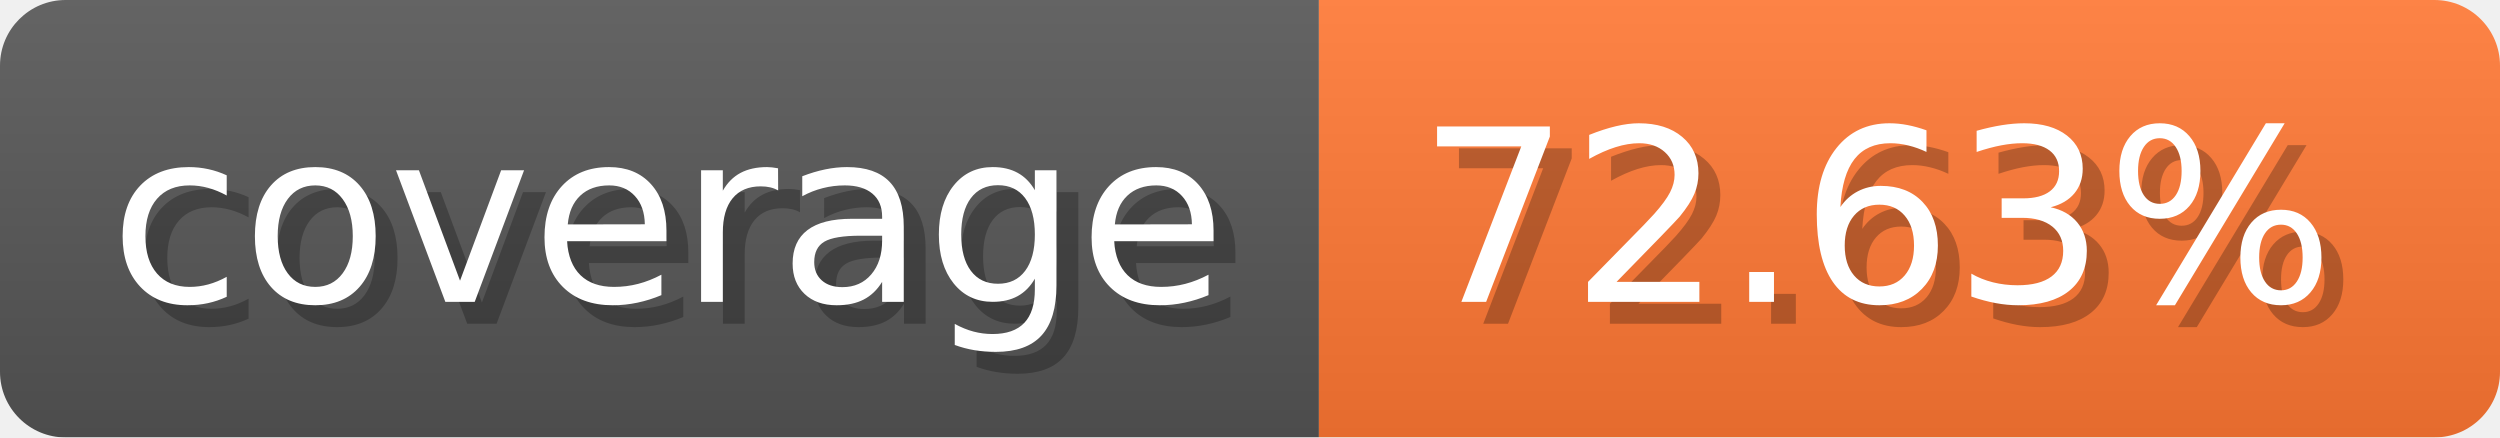
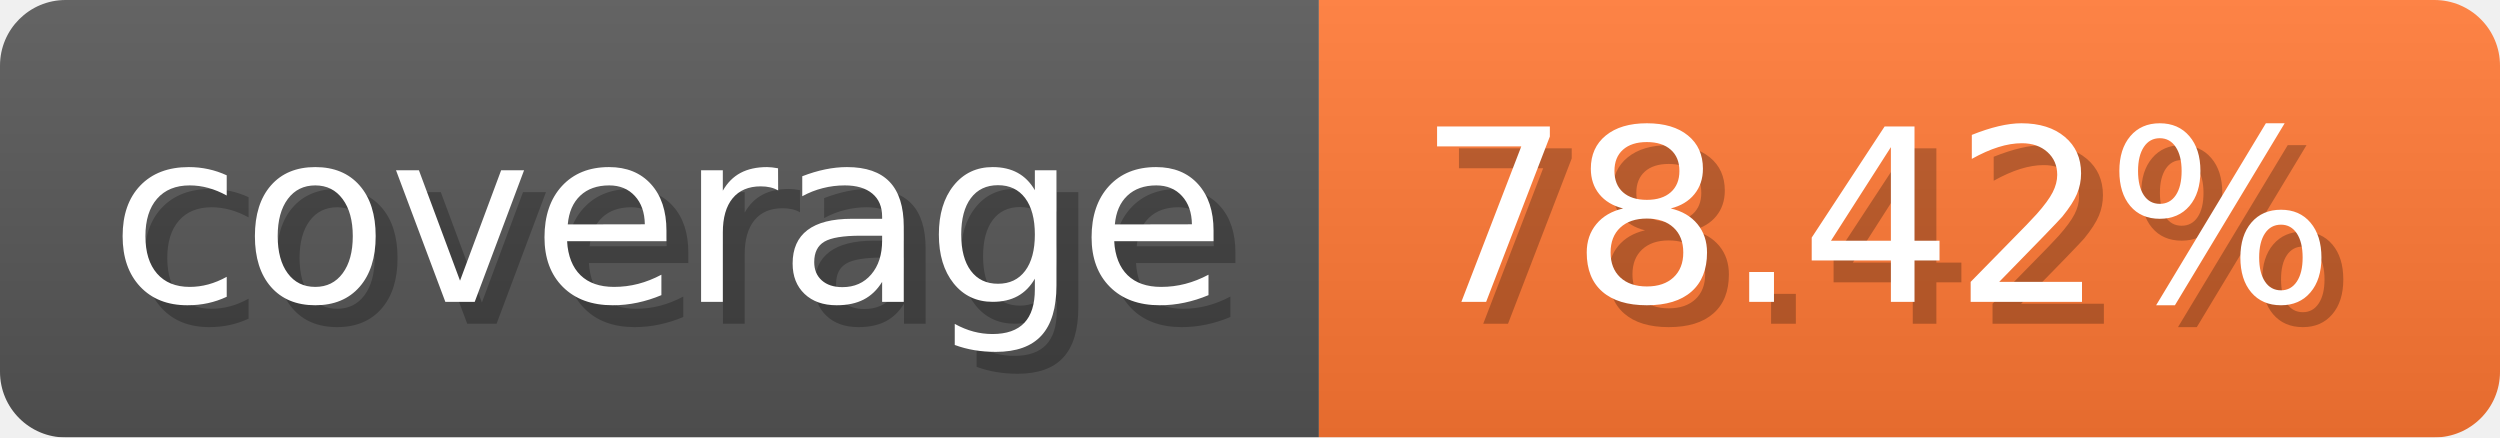
- <svg xmlns="http://www.w3.org/2000/svg" width="114.3" height="20" viewBox="0 0 1143 200" role="img" aria-label="coverage: 72.63%">
-   <linearGradient id="XulTd" x2="0" y2="100%">
+ <svg xmlns="http://www.w3.org/2000/svg" width="114.3" height="20" viewBox="0 0 1143 200" role="img" aria-label="coverage: 78.42%">
+   <linearGradient id="WKlWt" x2="0" y2="100%">
    <stop offset="0" stop-opacity=".1" stop-color="#EEE" />
    <stop offset="1" stop-opacity=".1" />
  </linearGradient>
-   <mask id="cnhTt">
+   <mask id="TtcCU">
    <rect width="1143" height="200" rx="30" fill="#FFF" />
  </mask>
-   <g mask="url(#cnhTt)">
+   <g mask="url(#TtcCU)">
    <rect width="603" height="200" fill="#555" />
    <rect width="540" height="200" fill="#F73" x="603" />
-     <rect width="1143" height="200" fill="url(#XulTd)" />
+     <rect width="1143" height="200" fill="url(#WKlWt)" />
  </g>
-   <g aria-hidden="true" fill="#fff" text-anchor="start" font-family="Verdana,DejaVu Sans,sans-serif" font-size="110">
+   <g aria-hidden="true" text-anchor="start" font-family="Verdana,DejaVu Sans,sans-serif" font-size="110">
    <text x="60" y="148" textLength="503" fill="#000" opacity="0.25">coverage</text>
-     <text x="50" y="138" textLength="503">coverage</text>
-     <text x="658" y="148" textLength="440" fill="#000" opacity="0.25">72.63%</text>
-     <text x="648" y="138" textLength="440">72.63%</text>
+     <text x="50" y="138" textLength="503" fill="#fff">coverage</text>
+     <text x="658" y="148" textLength="440" fill="#000" opacity="0.25">78.42%</text>
+     <text x="648" y="138" textLength="440" fill="#fff">78.42%</text>
  </g>
</svg>
